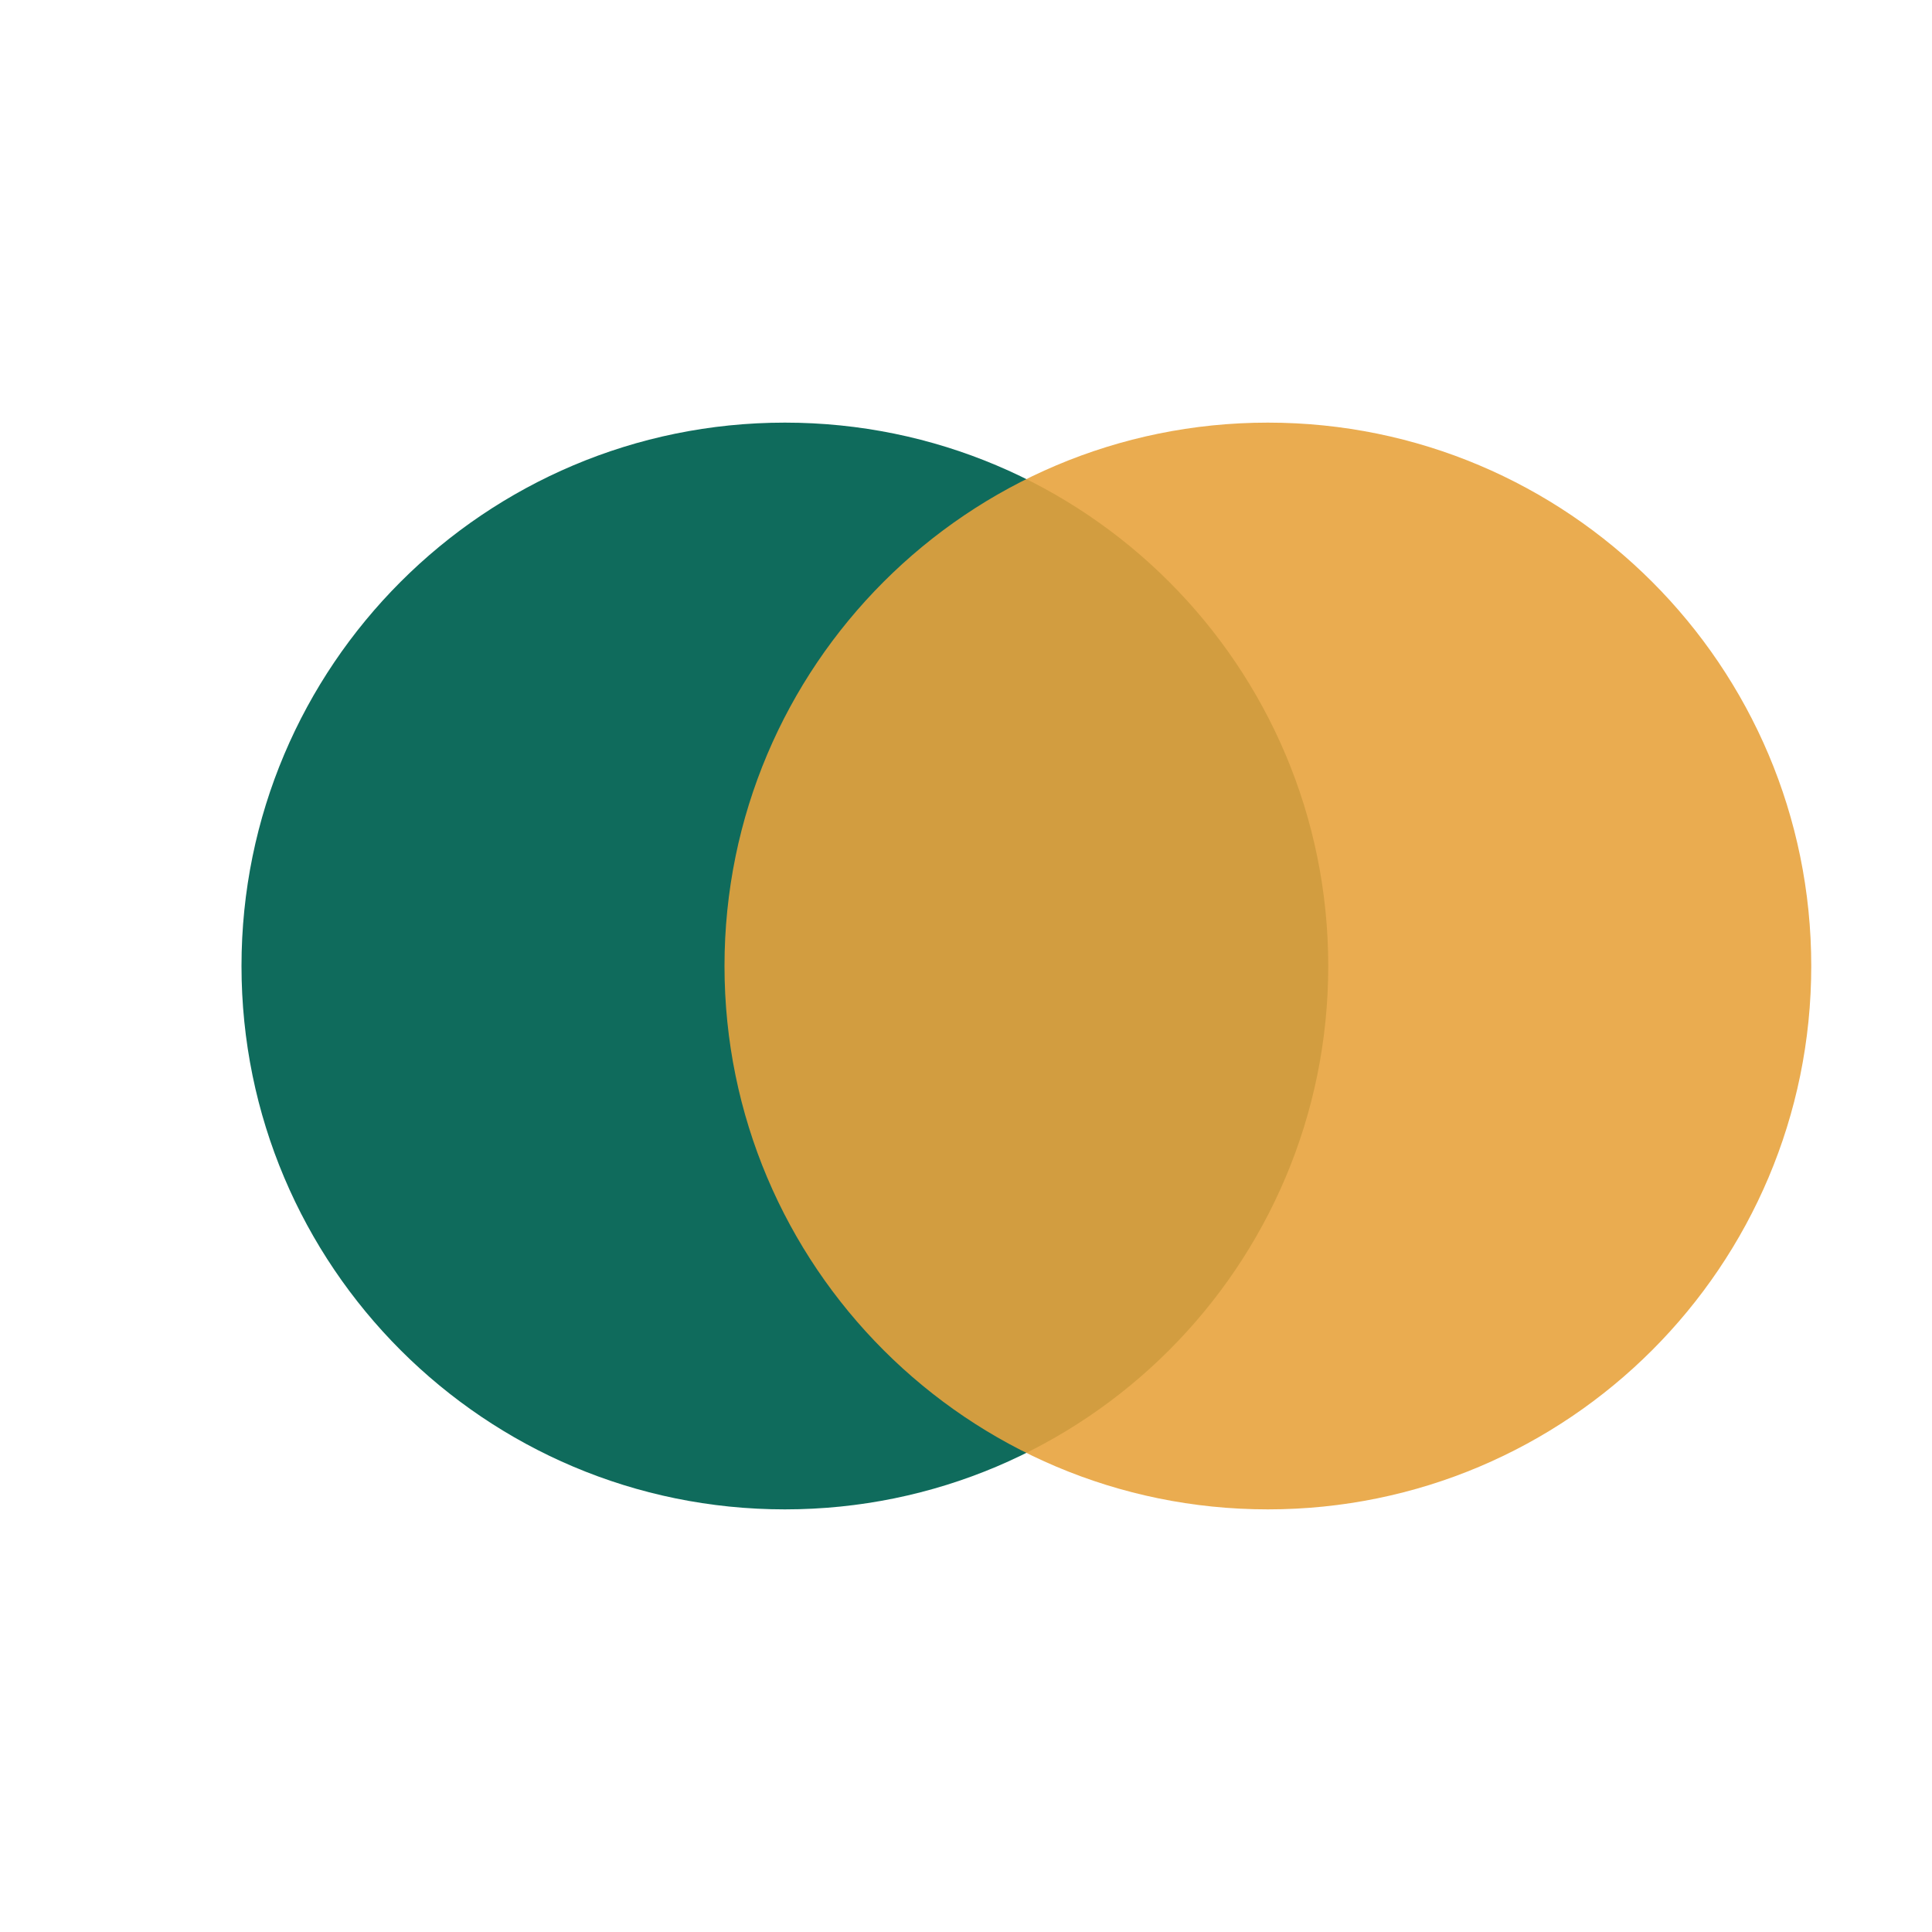
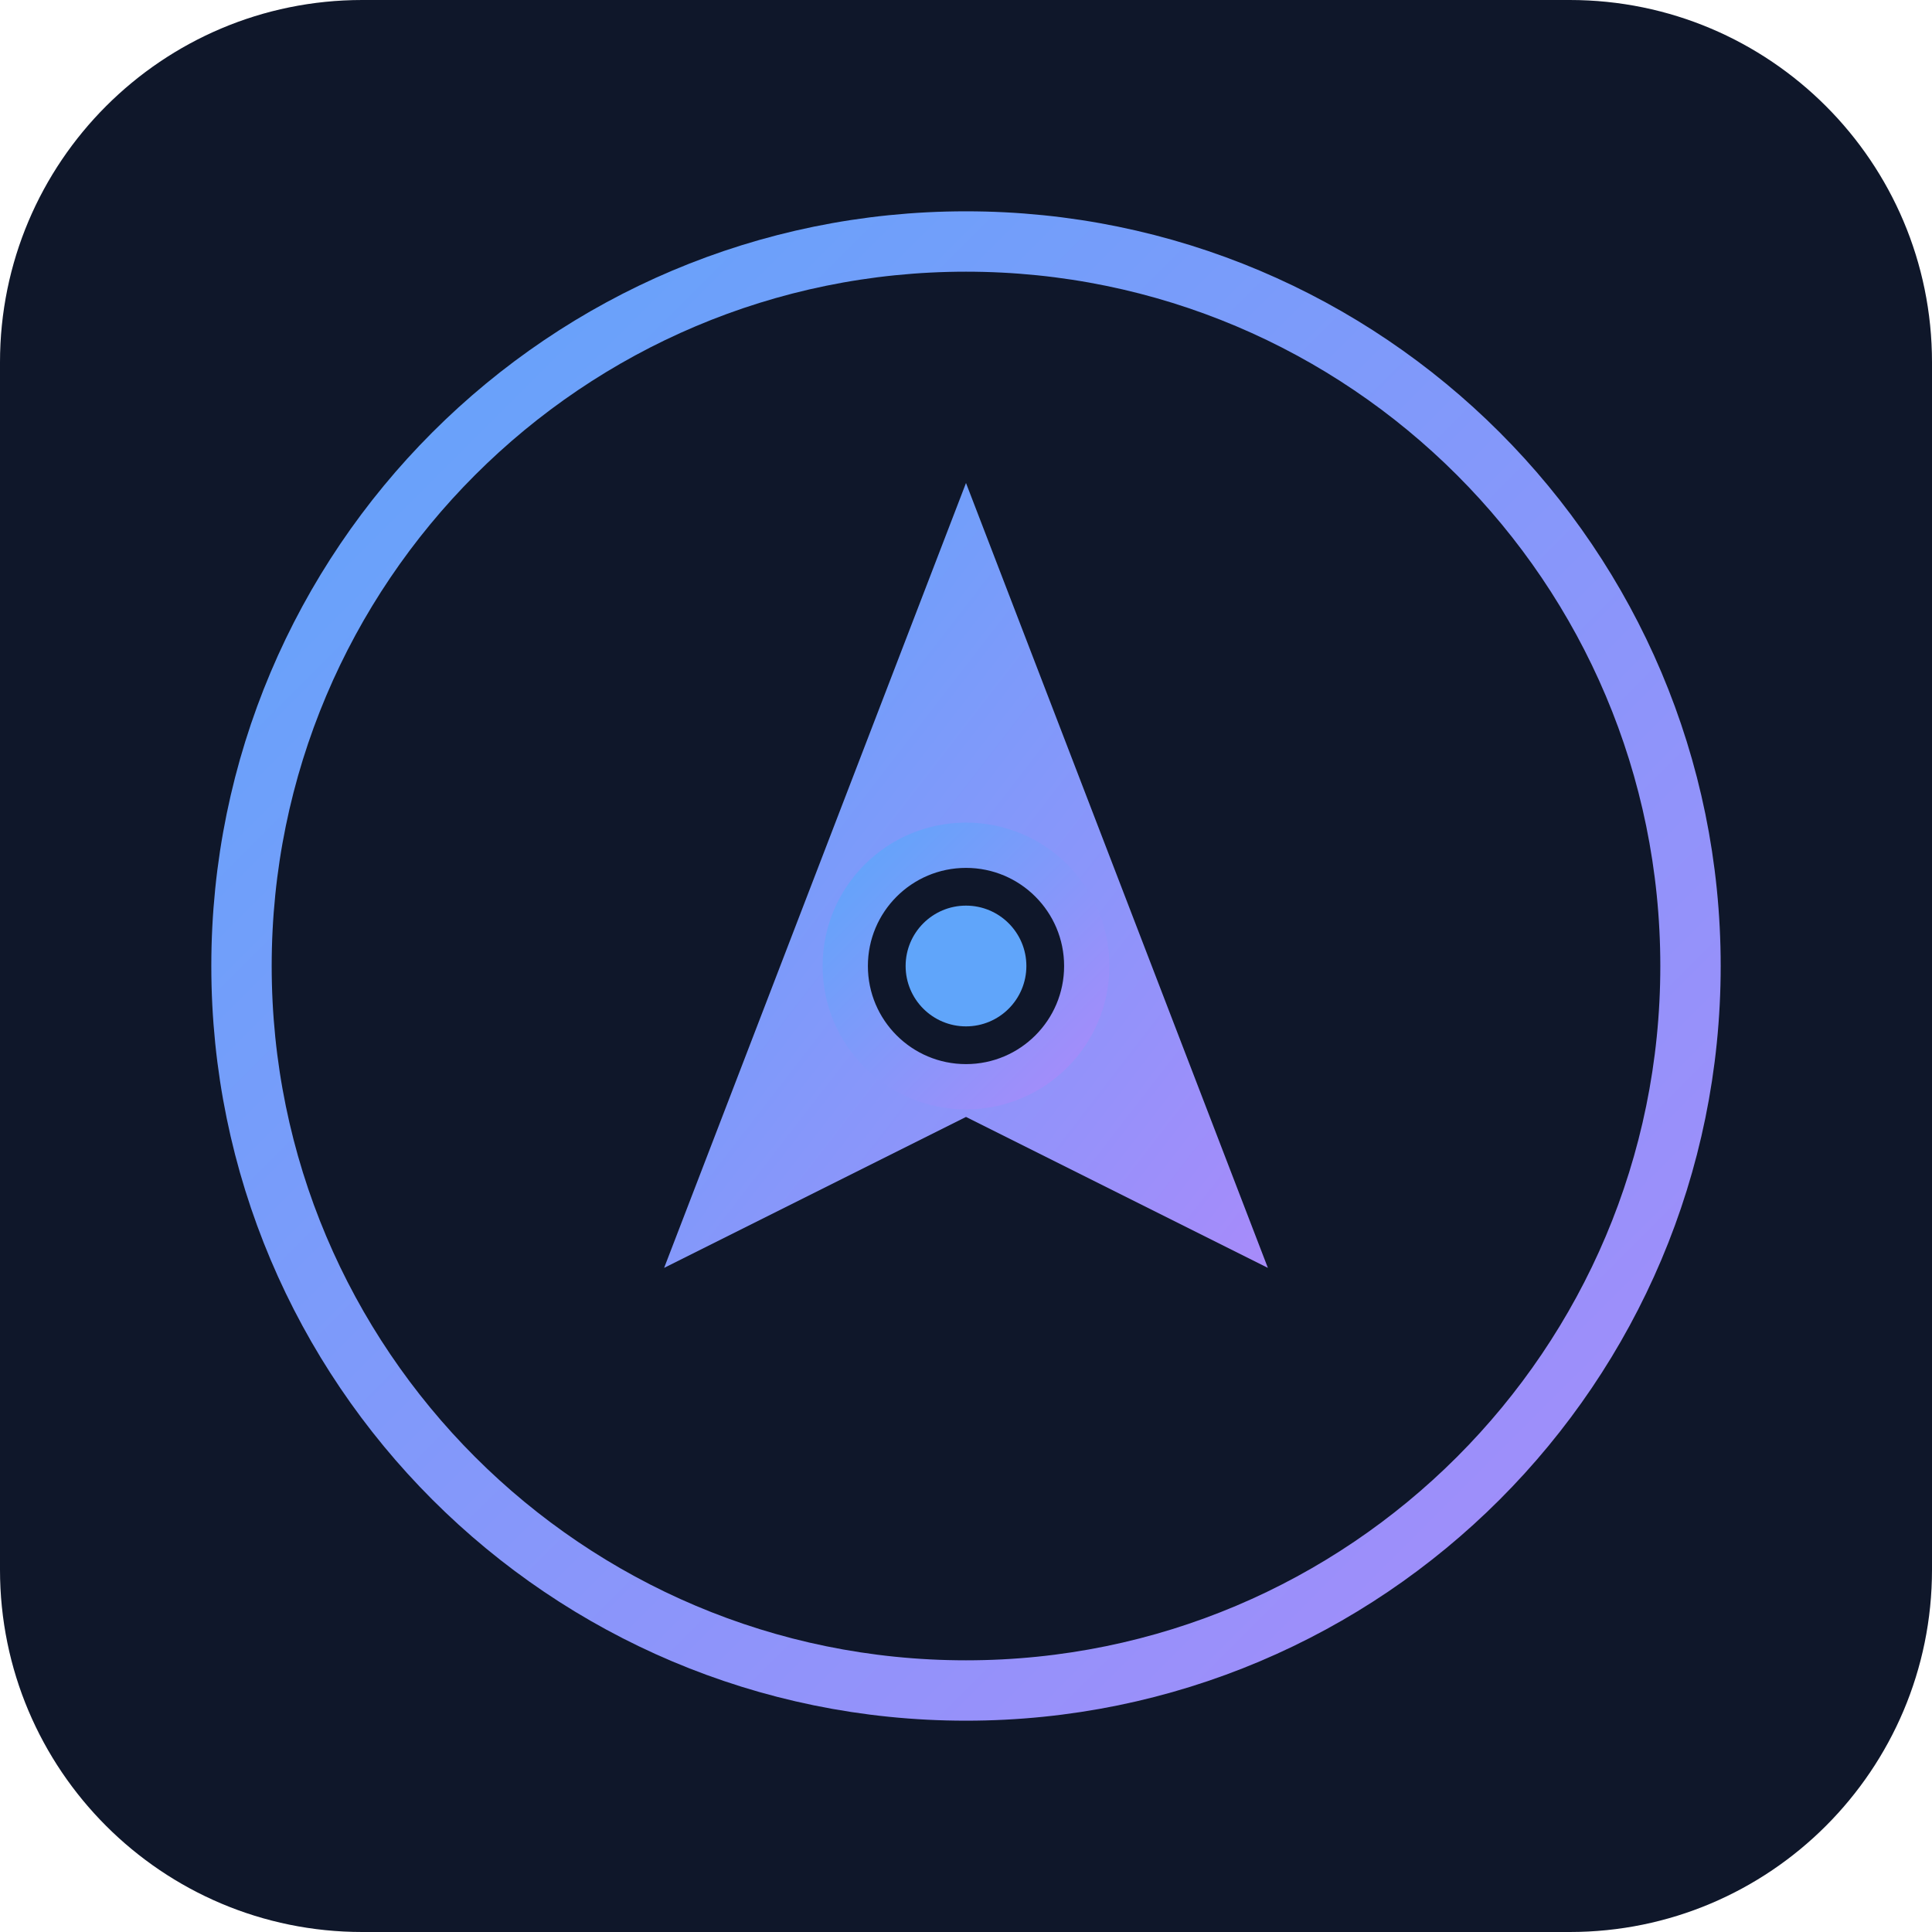
- <svg xmlns="http://www.w3.org/2000/svg" viewBox="0 0 32 32">
-   <circle cx="13" cy="16" r="9" fill="#0F6B5C" />
-   <circle cx="21" cy="16" r="9" fill="#E8A33D" fill-opacity="0.9" />
+ <svg xmlns="http://www.w3.org/2000/svg" viewBox="0 0 64 64">
+   <defs>
+     <linearGradient id="g" x1="0%" y1="0%" x2="100%" y2="100%">
+       <stop offset="0%" stop-color="#60a5fa" />
+       <stop offset="100%" stop-color="#a78bfa" />
+     </linearGradient>
+   </defs>
+   <rect width="64" height="64" rx="12" fill="#0f172a" />
+   <circle cx="32" cy="32" r="24" fill="none" stroke="url(#g)" stroke-width="2" />
+   <line x1="32" y1="8" x2="32" y2="13" stroke="url(#g)" stroke-width="2" stroke-linecap="round" />
+   <line x1="32" y1="51" x2="32" y2="56" stroke="url(#g)" stroke-width="2" stroke-linecap="round" />
+   <line x1="8" y1="32" x2="13" y2="32" stroke="url(#g)" stroke-width="2" stroke-linecap="round" />
+   <line x1="51" y1="32" x2="56" y2="32" stroke="url(#g)" stroke-width="2" stroke-linecap="round" />
+   <polygon points="32,16 42,42 32,37 22,42" fill="url(#g)" />
+   <circle cx="32" cy="32" r="4" fill="#0f172a" stroke="url(#g)" stroke-width="1.5" />
+   <circle cx="32" cy="32" r="2" fill="#60a5fa" />
</svg>
